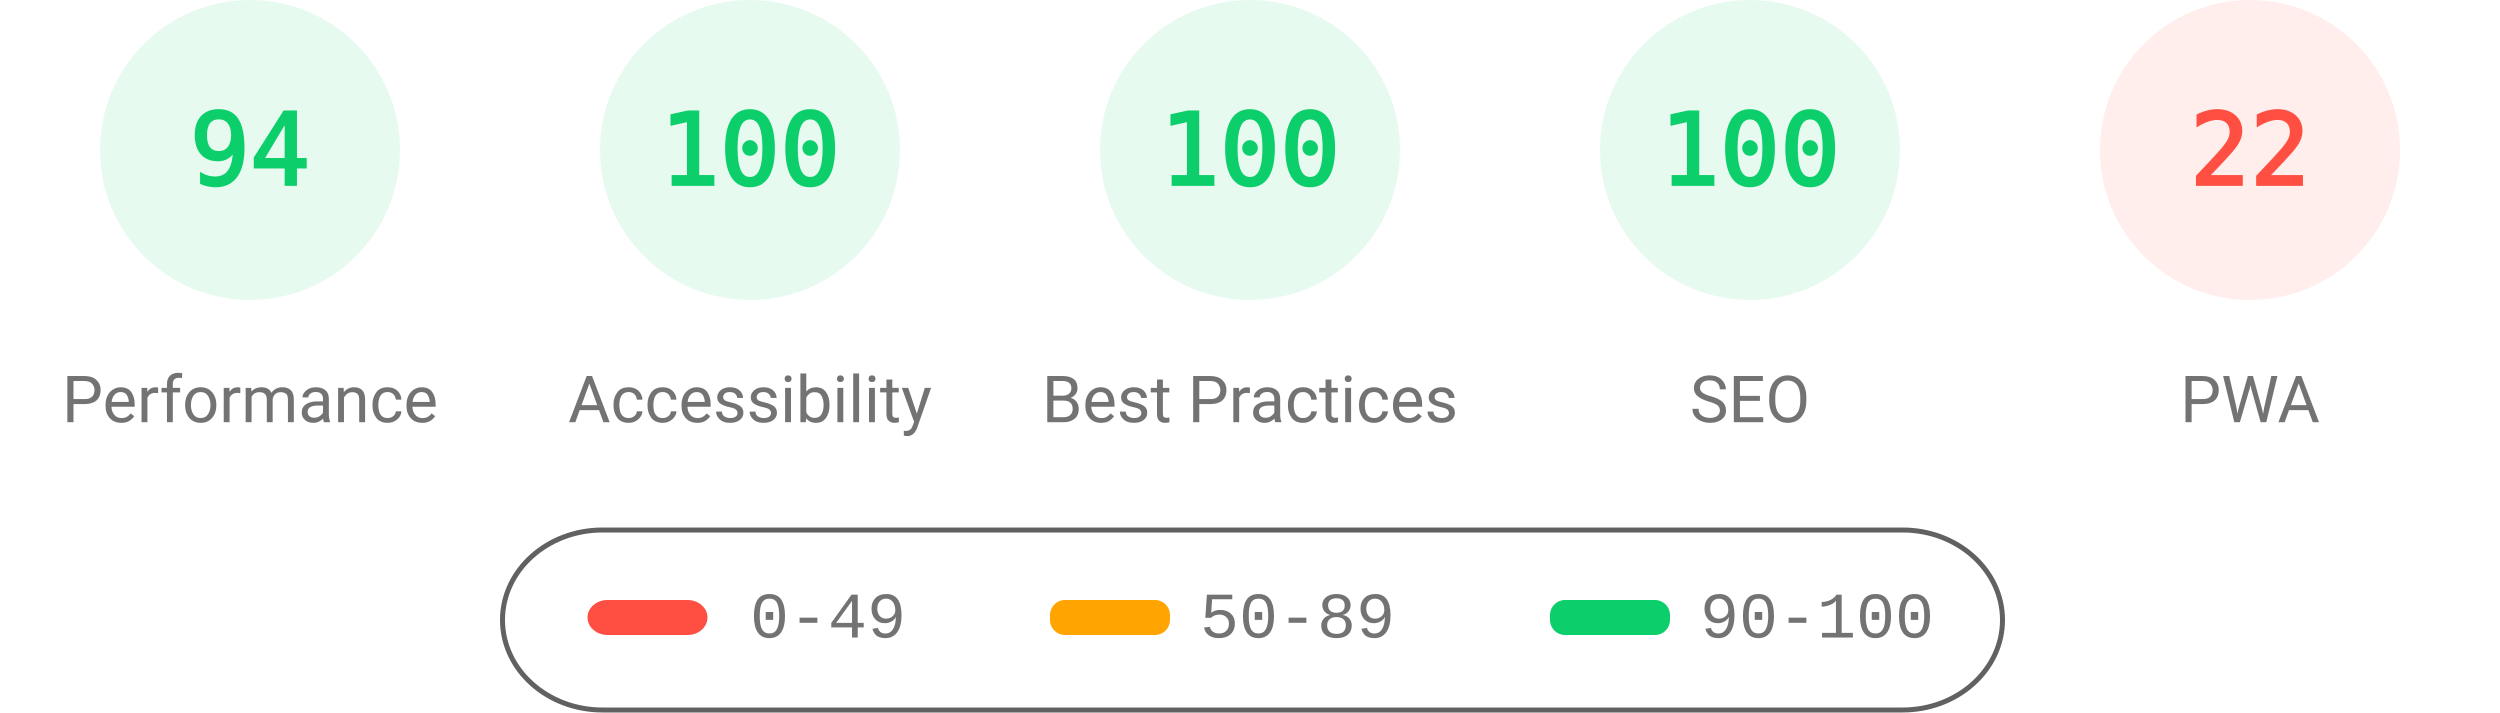
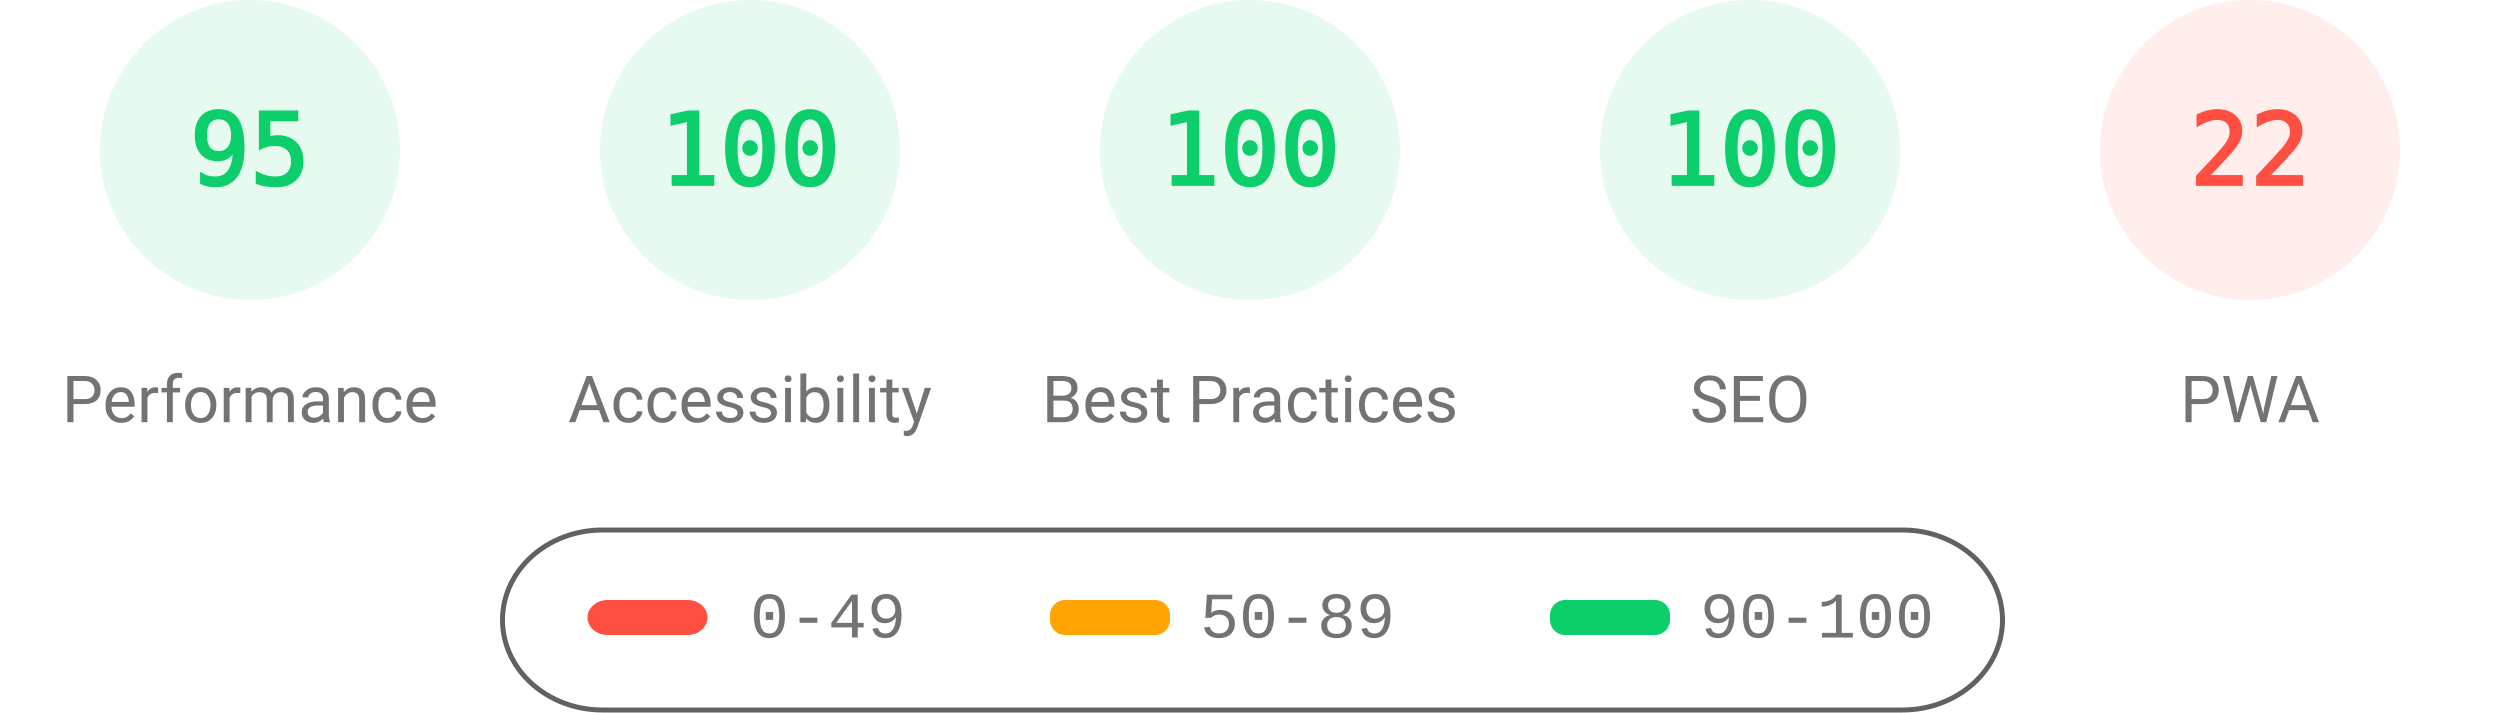
<svg xmlns="http://www.w3.org/2000/svg" fill="none" width="1000" height="285">
  <style>.gauge-base{opacity:.1}.gauge-arc{fill:none;animation-delay:250ms;stroke-linecap:round;transform:rotate(-90deg);transform-origin:100px 60px;animation:load-gauge 1s ease forwards}.guage-text{font-size:40px;font-family:monospace;text-align:center}.guage-red{color:#ff4e42;fill:#ff4e42;stroke:#ff4e42}.guage-orange{color:#ffa400;fill:#ffa400;stroke:#ffa400}.guage-green{color:#0cce6b;fill:#0cce6b;stroke:#0cce6b}.guage-undefined{color:#5c5c5c;fill:#5c5c5c;stroke:#5c5c5c}.guage-title{color:#737373;fill:#737373;stroke:none;font-size:26px;line-height:26px;font-family:Roboto,Halvetica,Arial,sans-serif}@keyframes load-gauge{from{stroke-dasharray:0 352.858}}</style>
  <svg class="guage-div guage-perf guage-green" viewBox="0 0 200 200" width="200" height="200">
    <circle class="gauge-base" r="56" cx="100" cy="60" stroke-width="8" />
-     <circle class="gauge-arc guage-arc-1" r="56" cx="100" cy="60" stroke-width="8" style="stroke-dasharray:330.747,351.858" />
-     <text class="guage-text" x="100" y="60" alignment-baseline="central" dominant-baseline="central" text-anchor="middle">94</text>
+     <circle class="gauge-arc guage-arc-1" r="56" cx="100" cy="60" stroke-width="8" style="stroke-dasharray:334.265,351.858" />
+     <text class="guage-text" x="100" y="60" alignment-baseline="central" dominant-baseline="central" text-anchor="middle">95</text>
    <text class="guage-title" x="100" y="160" alignment-baseline="central" dominant-baseline="central" text-anchor="middle">Performance</text>
  </svg>
  <svg class="guage-div guage-acc guage-green" viewBox="0 0 200 200" width="200" height="200" x="200">
    <circle class="gauge-base" r="56" cx="100" cy="60" stroke-width="8" />
    <circle class="gauge-arc guage-arc-2" r="56" cx="100" cy="60" stroke-width="8" style="stroke-dasharray:351.858,351.858" />
    <text class="guage-text" x="100" y="60" alignment-baseline="central" dominant-baseline="central" text-anchor="middle">100</text>
    <text class="guage-title" x="100" y="160" alignment-baseline="central" dominant-baseline="central" text-anchor="middle">Accessibility</text>
  </svg>
  <svg class="guage-div guage-best guage-green" viewBox="0 0 200 200" width="200" height="200" x="400">
    <circle class="gauge-base" r="56" cx="100" cy="60" stroke-width="8" />
    <circle class="gauge-arc guage-arc-3" r="56" cx="100" cy="60" stroke-width="8" style="stroke-dasharray:351.858,351.858" />
    <text class="guage-text" x="100" y="60" alignment-baseline="central" dominant-baseline="central" text-anchor="middle">100</text>
    <text class="guage-title" x="100" y="160" alignment-baseline="central" dominant-baseline="central" text-anchor="middle">Best Practices</text>
  </svg>
  <svg class="guage-div guage-seo guage-green" viewBox="0 0 200 200" width="200" height="200" x="600">
    <circle class="gauge-base" r="56" cx="100" cy="60" stroke-width="8" />
    <circle class="gauge-arc guage-arc-4" r="56" cx="100" cy="60" stroke-width="8" style="stroke-dasharray:351.858,351.858" />
    <text class="guage-text" x="100" y="60" alignment-baseline="central" dominant-baseline="central" text-anchor="middle">100</text>
    <text class="guage-title" x="100" y="160" alignment-baseline="central" dominant-baseline="central" text-anchor="middle">SEO</text>
  </svg>
  <svg class="guage-div guage-pwa guage-red" viewBox="0 0 200 200" width="200" height="200" x="800">
    <circle class="gauge-base" r="56" cx="100" cy="60" stroke-width="8" />
    <circle class="gauge-arc guage-arc-4" r="56" cx="100" cy="60" stroke-width="8" style="stroke-dasharray:77.409,351.858" />
    <text class="guage-text" x="100" y="60" alignment-baseline="central" dominant-baseline="central" text-anchor="middle">22</text>
    <text class="guage-title" x="100" y="160" alignment-baseline="central" dominant-baseline="central" text-anchor="middle">PWA</text>
  </svg>
  <svg width="604" height="76" x="200" y="210">
    <path fill="none" id="canvas_background" d="M-1-1h604v80H-1z" />
    <rect fill-opacity="0" stroke="#616161" stroke-width="2" rx="40" id="svg_2" height="72" width="600" y="2" x="1" fill="#000" />
    <rect stroke="#000" rx="8" id="svg_3" height="14" width="48" y="30" x="35" stroke-opacity="null" stroke-width="0" fill="#ff4e42" />
    <rect stroke="#000" rx="6" id="svg_4" height="14" width="48" y="30" x="220" stroke-opacity="null" stroke-width="0" fill="#ffa400" />
    <rect stroke="#000" rx="6" id="svg_5" height="14" width="48" y="30" x="420" stroke-opacity="null" stroke-width="0" fill="#0cce6b" />
    <text xml:space="preserve" text-anchor="start" font-family="'Courier New', Courier, monospace" font-size="26" id="svg_6" y="45" x="100" stroke-opacity="null" stroke-width="0" stroke="#000" fill="#737373">0-49</text>
    <text xml:space="preserve" text-anchor="start" font-family="'Courier New', Courier, monospace" font-size="26" id="svg_7" y="45" x="280" stroke-opacity="null" stroke-width="0" stroke="#000" fill="#737373">50-89</text>
    <text xml:space="preserve" text-anchor="start" font-family="'Courier New', Courier, monospace" font-size="26" id="svg_8" y="45" x="480" stroke-opacity="null" stroke-width="0" stroke="#000" fill="#737373">90-100</text>
  </svg>
</svg>
